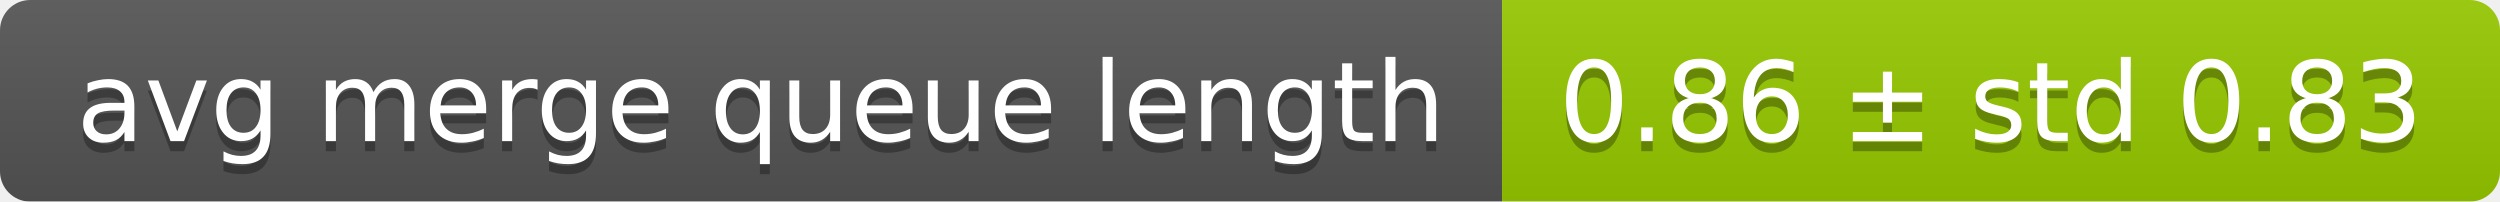
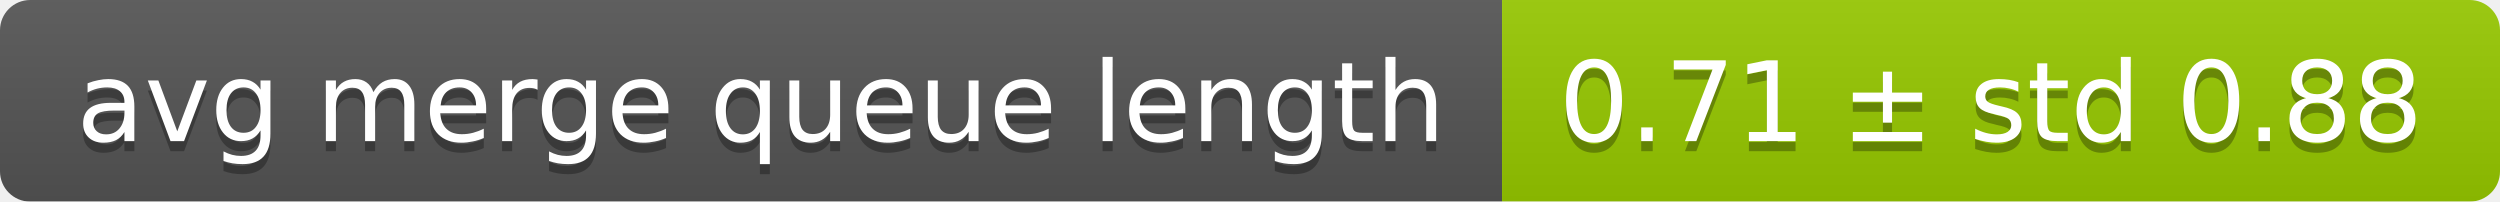
<svg xmlns="http://www.w3.org/2000/svg" width="248" height="20">
  <linearGradient id="smooth" x2="0" y2="100%">
    <stop offset="0" stop-color="#bbb" stop-opacity=".1" />
    <stop offset="1" stop-opacity=".1" />
  </linearGradient>
  <mask id="round">
    <rect width="248" height="20" rx="3" fill="#fff" />
  </mask>
  <g mask="url(#round)">
    <rect width="149" height="20" fill="#555" />
    <rect x="149" width="99" height="20" fill="#97ca00" />
    <rect width="248" height="20" fill="url(#smooth)" />
  </g>
  <g fill="#fff" text-anchor="middle" font-family="DejaVu Sans,Verdana,Geneva,sans-serif" font-size="11">
    <text x="75.5" y="15" fill="#010101" fill-opacity=".3">avg merge queue length</text>
    <text x="75.5" y="14">avg merge queue length</text>
-     <text x="197.5" y="15" fill="#010101" fill-opacity=".3">0.86 ± std 0.83</text>
-     <text x="197.5" y="14">0.86 ± std 0.83</text>
+     <text x="197.5" y="15" fill="#010101" fill-opacity=".3">0.71 ± std 0.88</text>
+     <text x="197.5" y="14">0.71 ± std 0.88</text>
  </g>
</svg>
